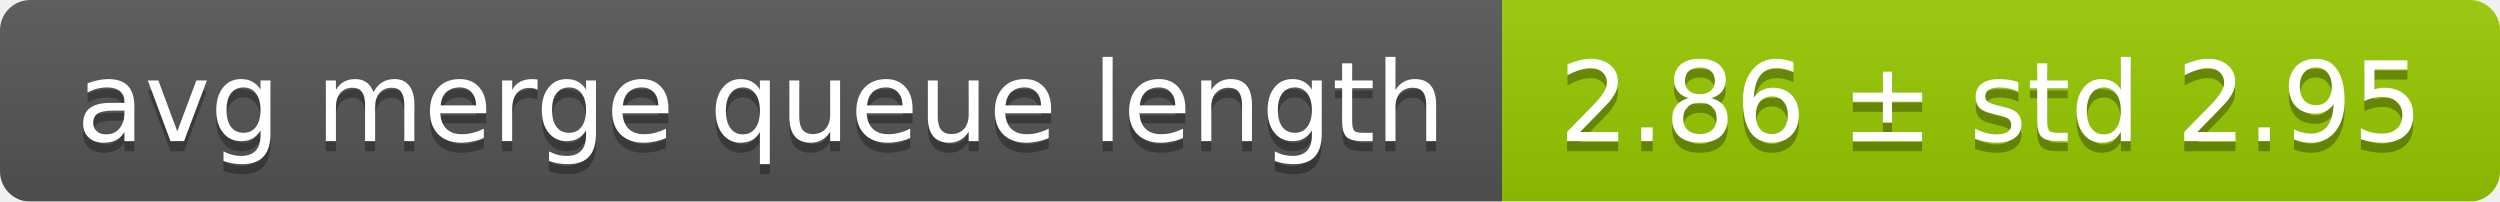
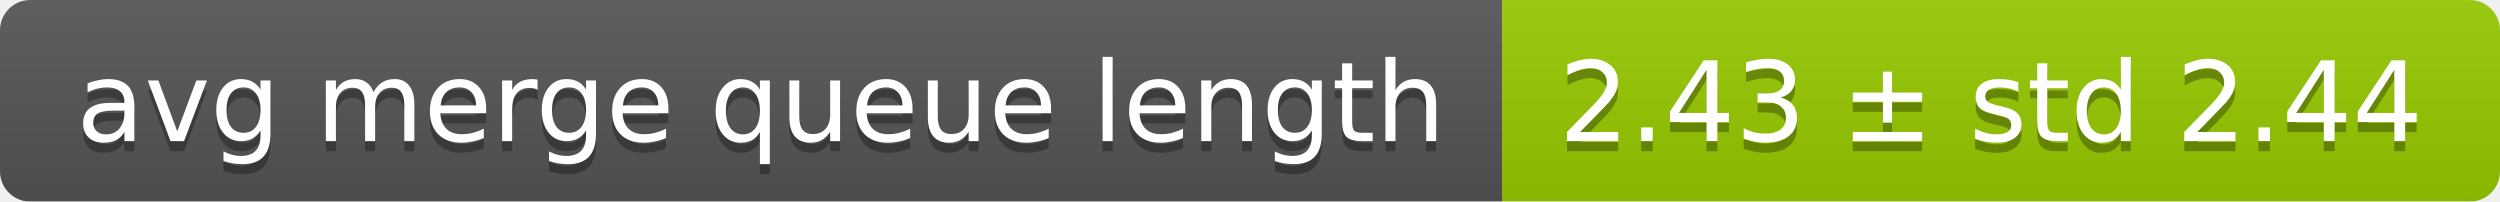
<svg xmlns="http://www.w3.org/2000/svg" width="248" height="20">
  <linearGradient id="smooth" x2="0" y2="100%">
    <stop offset="0" stop-color="#bbb" stop-opacity=".1" />
    <stop offset="1" stop-opacity=".1" />
  </linearGradient>
  <mask id="round">
    <rect width="248" height="20" rx="3" fill="#fff" />
  </mask>
  <g mask="url(#round)">
    <rect width="149" height="20" fill="#555" />
    <rect x="149" width="99" height="20" fill="#97ca00" />
    <rect width="248" height="20" fill="url(#smooth)" />
  </g>
  <g fill="#fff" text-anchor="middle" font-family="DejaVu Sans,Verdana,Geneva,sans-serif" font-size="11">
    <text x="75.5" y="15" fill="#010101" fill-opacity=".3">avg merge queue length</text>
    <text x="75.5" y="14">avg merge queue length</text>
-     <text x="197.5" y="15" fill="#010101" fill-opacity=".3">2.86 ± std 2.95</text>
-     <text x="197.5" y="14">2.86 ± std 2.95</text>
+     <text x="197.5" y="15" fill="#010101" fill-opacity=".3">2.43 ± std 2.44</text>
+     <text x="197.5" y="14">2.43 ± std 2.44</text>
  </g>
</svg>
